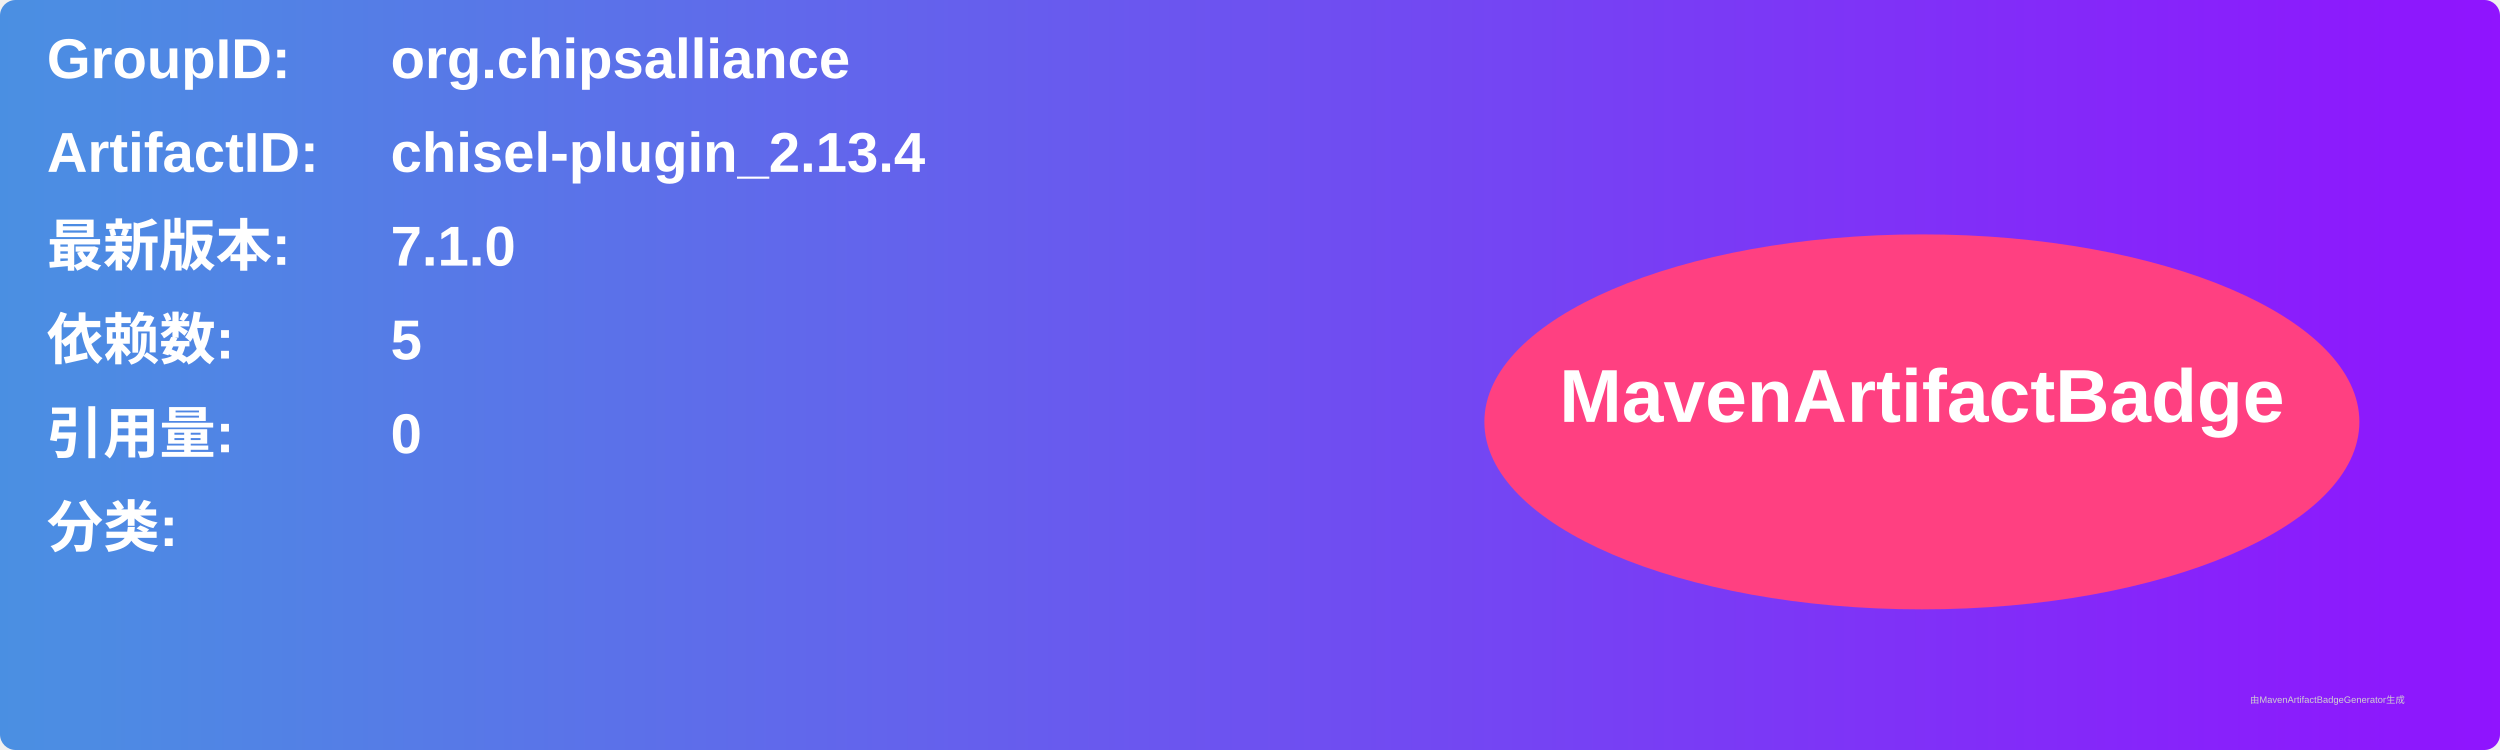
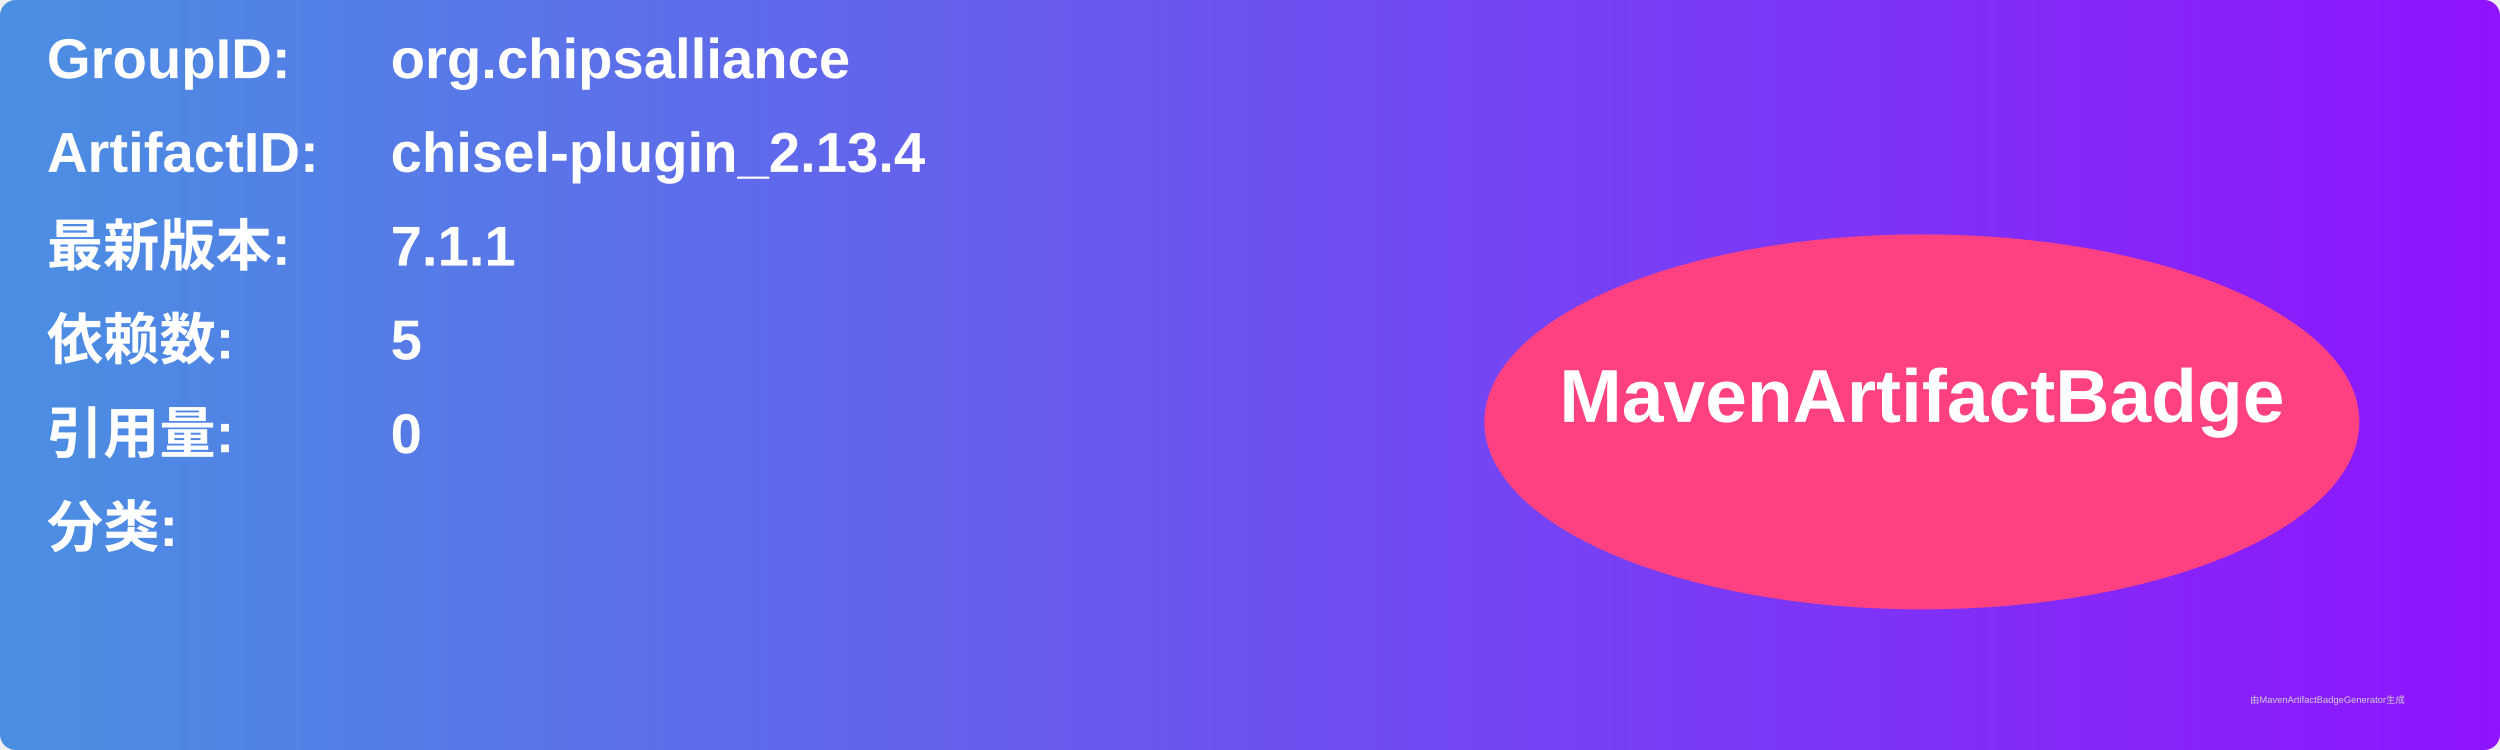
<svg xmlns="http://www.w3.org/2000/svg" width="800" height="240" viewBox="0 0 800 240">
  <linearGradient id="grad" x1="0%" y1="0%" x2="100%" y2="0%">
    <stop offset="0%" stop-color="#4a90e2" />
    <stop offset="100%" stop-color="#9013fe" />
  </linearGradient>
  <rect width="100%" height="100%" rx="5" ry="5" fill="url(#grad)" />
  <g transform="translate(15, 15)">
    <text x="0" y="10" font-family="Arial" font-size="18" fill="white" font-weight="bold" width="260">GroupID:</text>
    <text x="110" y="10" font-family="Arial" font-size="18" fill="white" font-weight="bold" width="460">org.chipsalliance</text>
    <text x="0" y="40" font-family="Arial" font-size="18" fill="white" font-weight="bold" width="260">ArtifactID:</text>
    <text x="110" y="40" font-family="Arial" font-size="18" fill="white" font-weight="bold" width="460">chisel-plugin_2.13.4</text>
    <text x="0" y="70" font-family="Arial" font-size="18" fill="white" font-weight="bold">最新版本:</text>
    <text x="110" y="70" font-family="Arial" font-size="18" fill="white" font-weight="bold">
-       <tspan font-weight="bold">7.1.0</tspan>
+       <tspan font-weight="bold">7.1.1</tspan>
    </text>
    <text x="0" y="100" font-family="Arial" font-size="18" fill="white" font-weight="bold">依赖数: </text>
    <text x="110" y="100" font-family="Arial" font-size="18" fill="white">
      <tspan font-weight="bold">5</tspan>
    </text>
    <text x="0" y="130" font-family="Arial" font-size="18" fill="white" font-weight="bold">引用量: </text>
    <text x="110" y="130" font-family="Arial" font-size="18" fill="white">
      <tspan font-weight="bold">0</tspan>
    </text>
    <text x="0" y="160" font-family="Arial" font-size="18" fill="white" font-weight="bold">分类:</text>
    <text x="10" y="190" font-family="Arial" font-size="10" fill="white">
      <tspan font-weight="bold" />
    </text>
    <ellipse cx="600" cy="120" rx="140" ry="60" fill="#ff4081" />
    <text x="600" y="120" text-anchor="middle" font-family="Arial" font-size="24" fill="white" font-weight="bold">MavenArtifactBadge</text>
  </g>
  <text x="720" y="225" font-family="Arial" font-size="3" fill="#d0d0d0">由MavenArtifactBadgeGenerator生成</text>
</svg>
